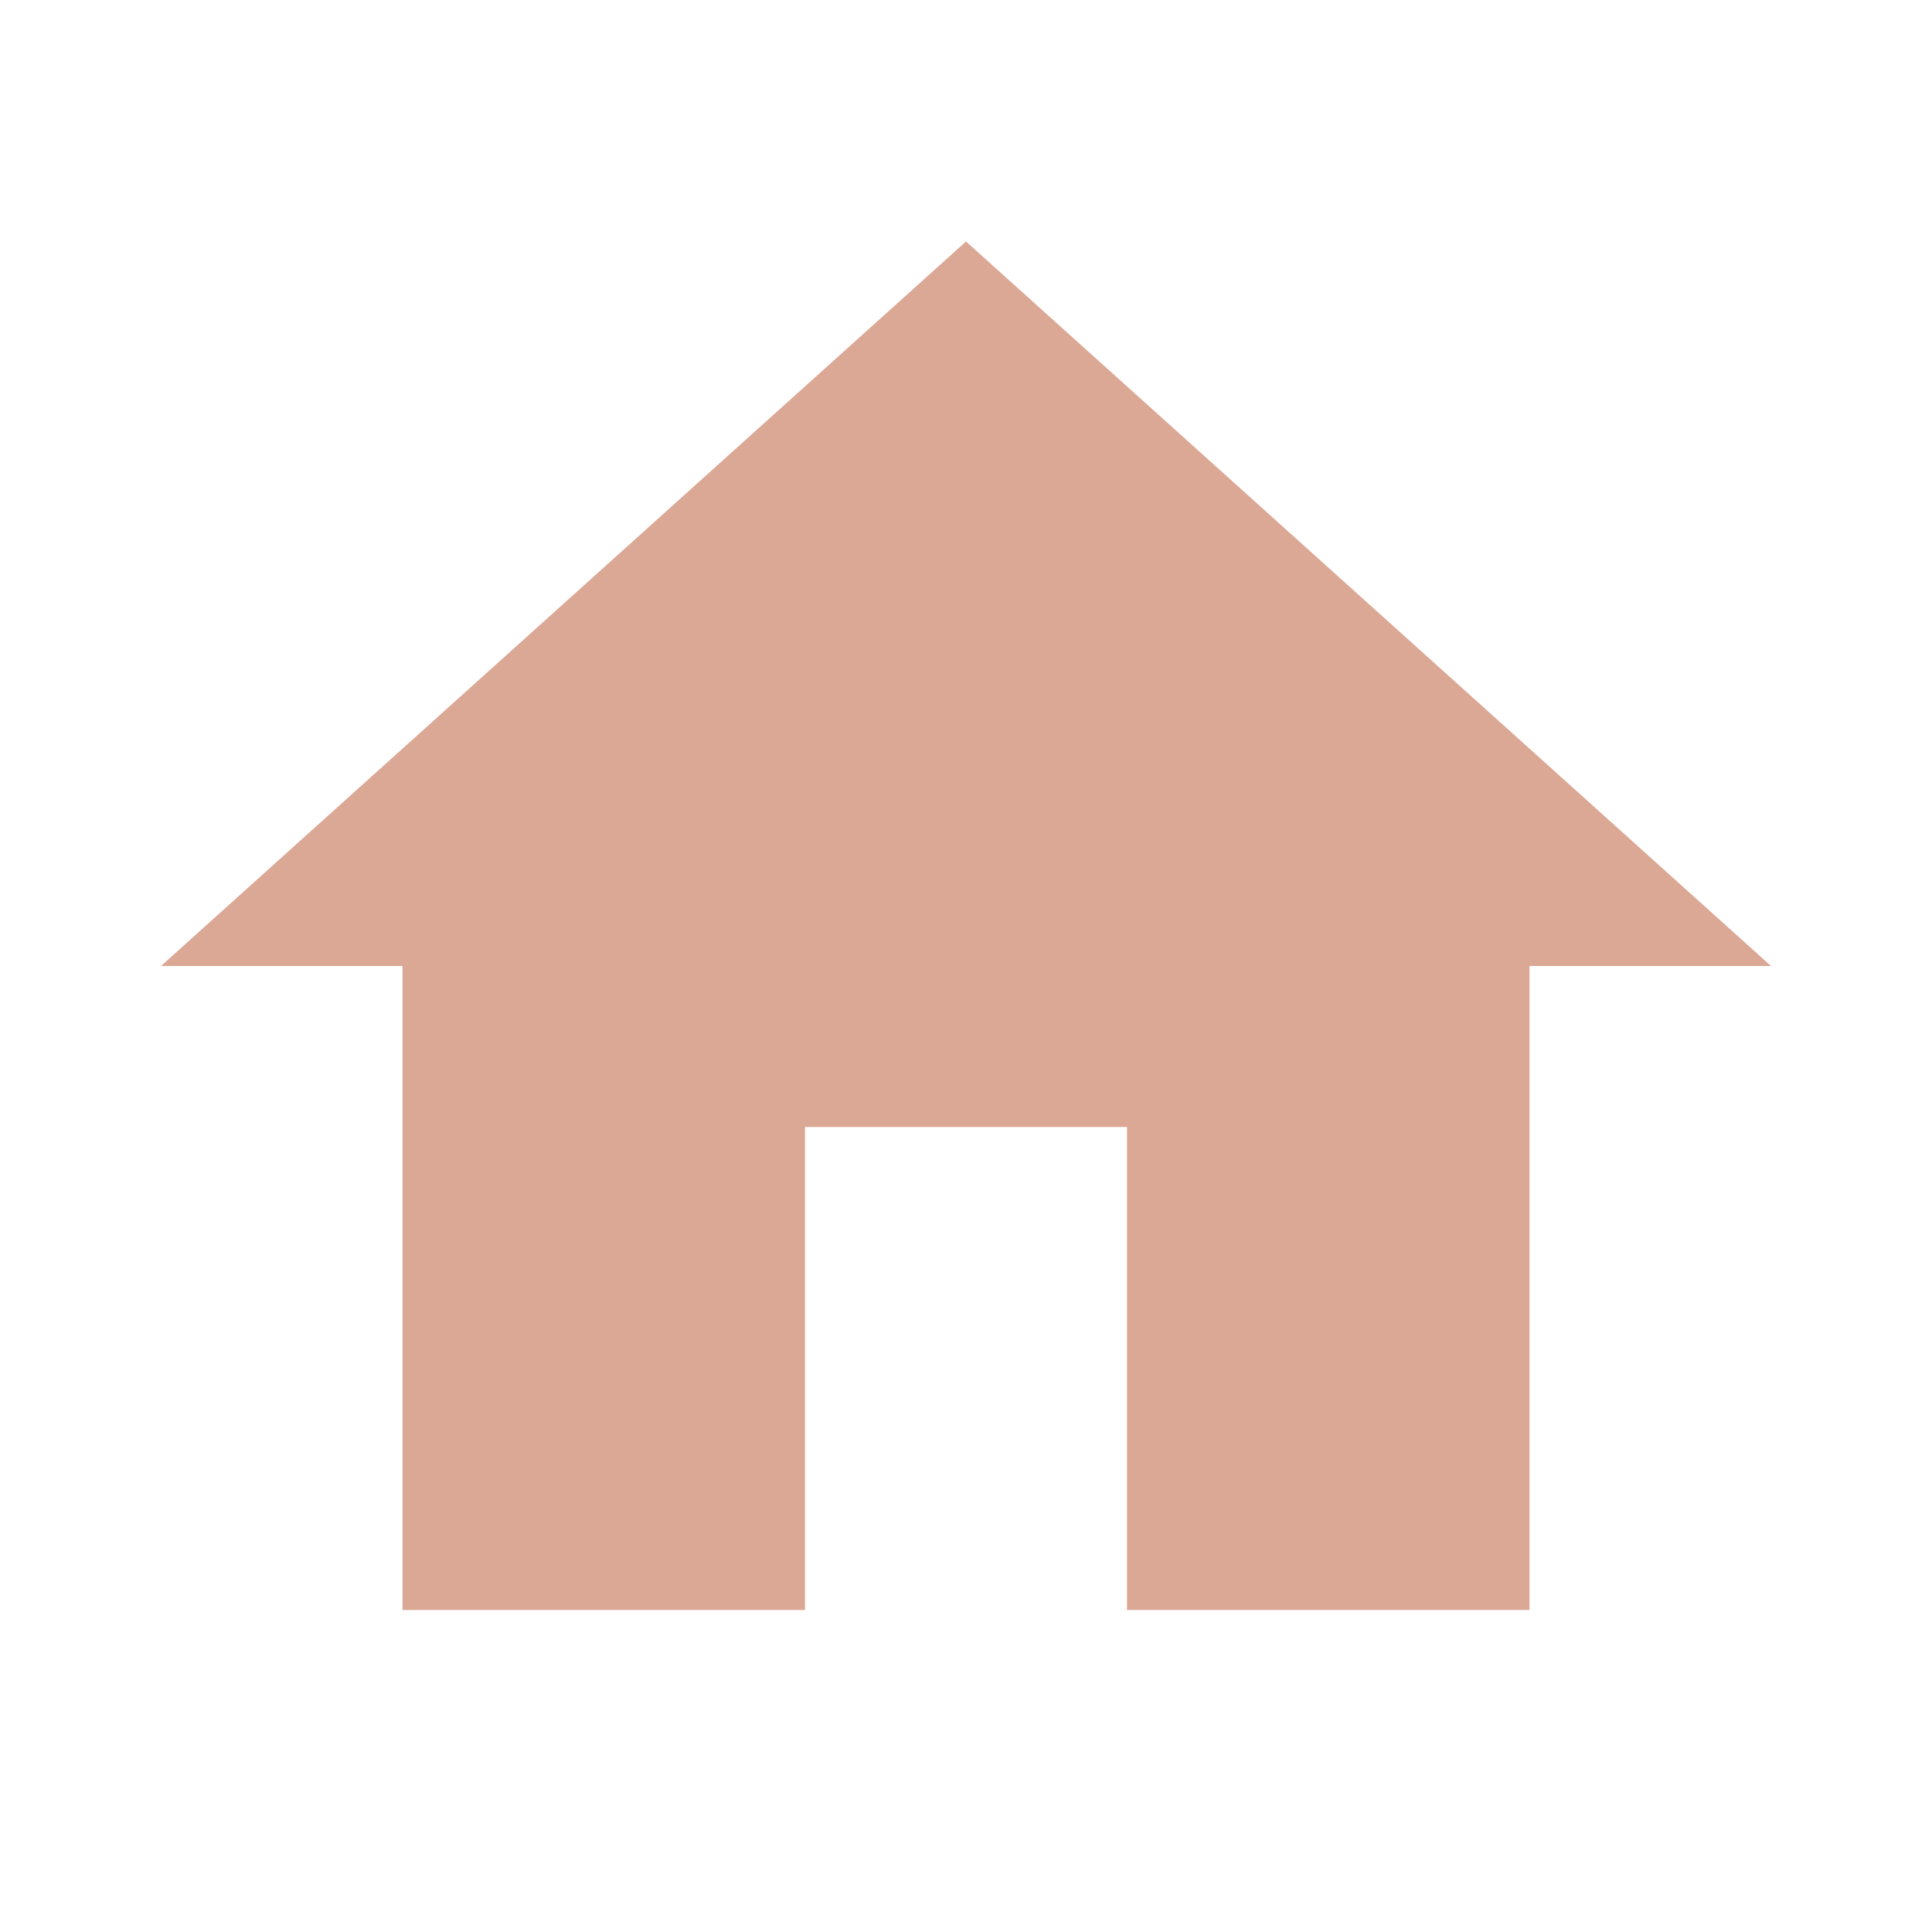
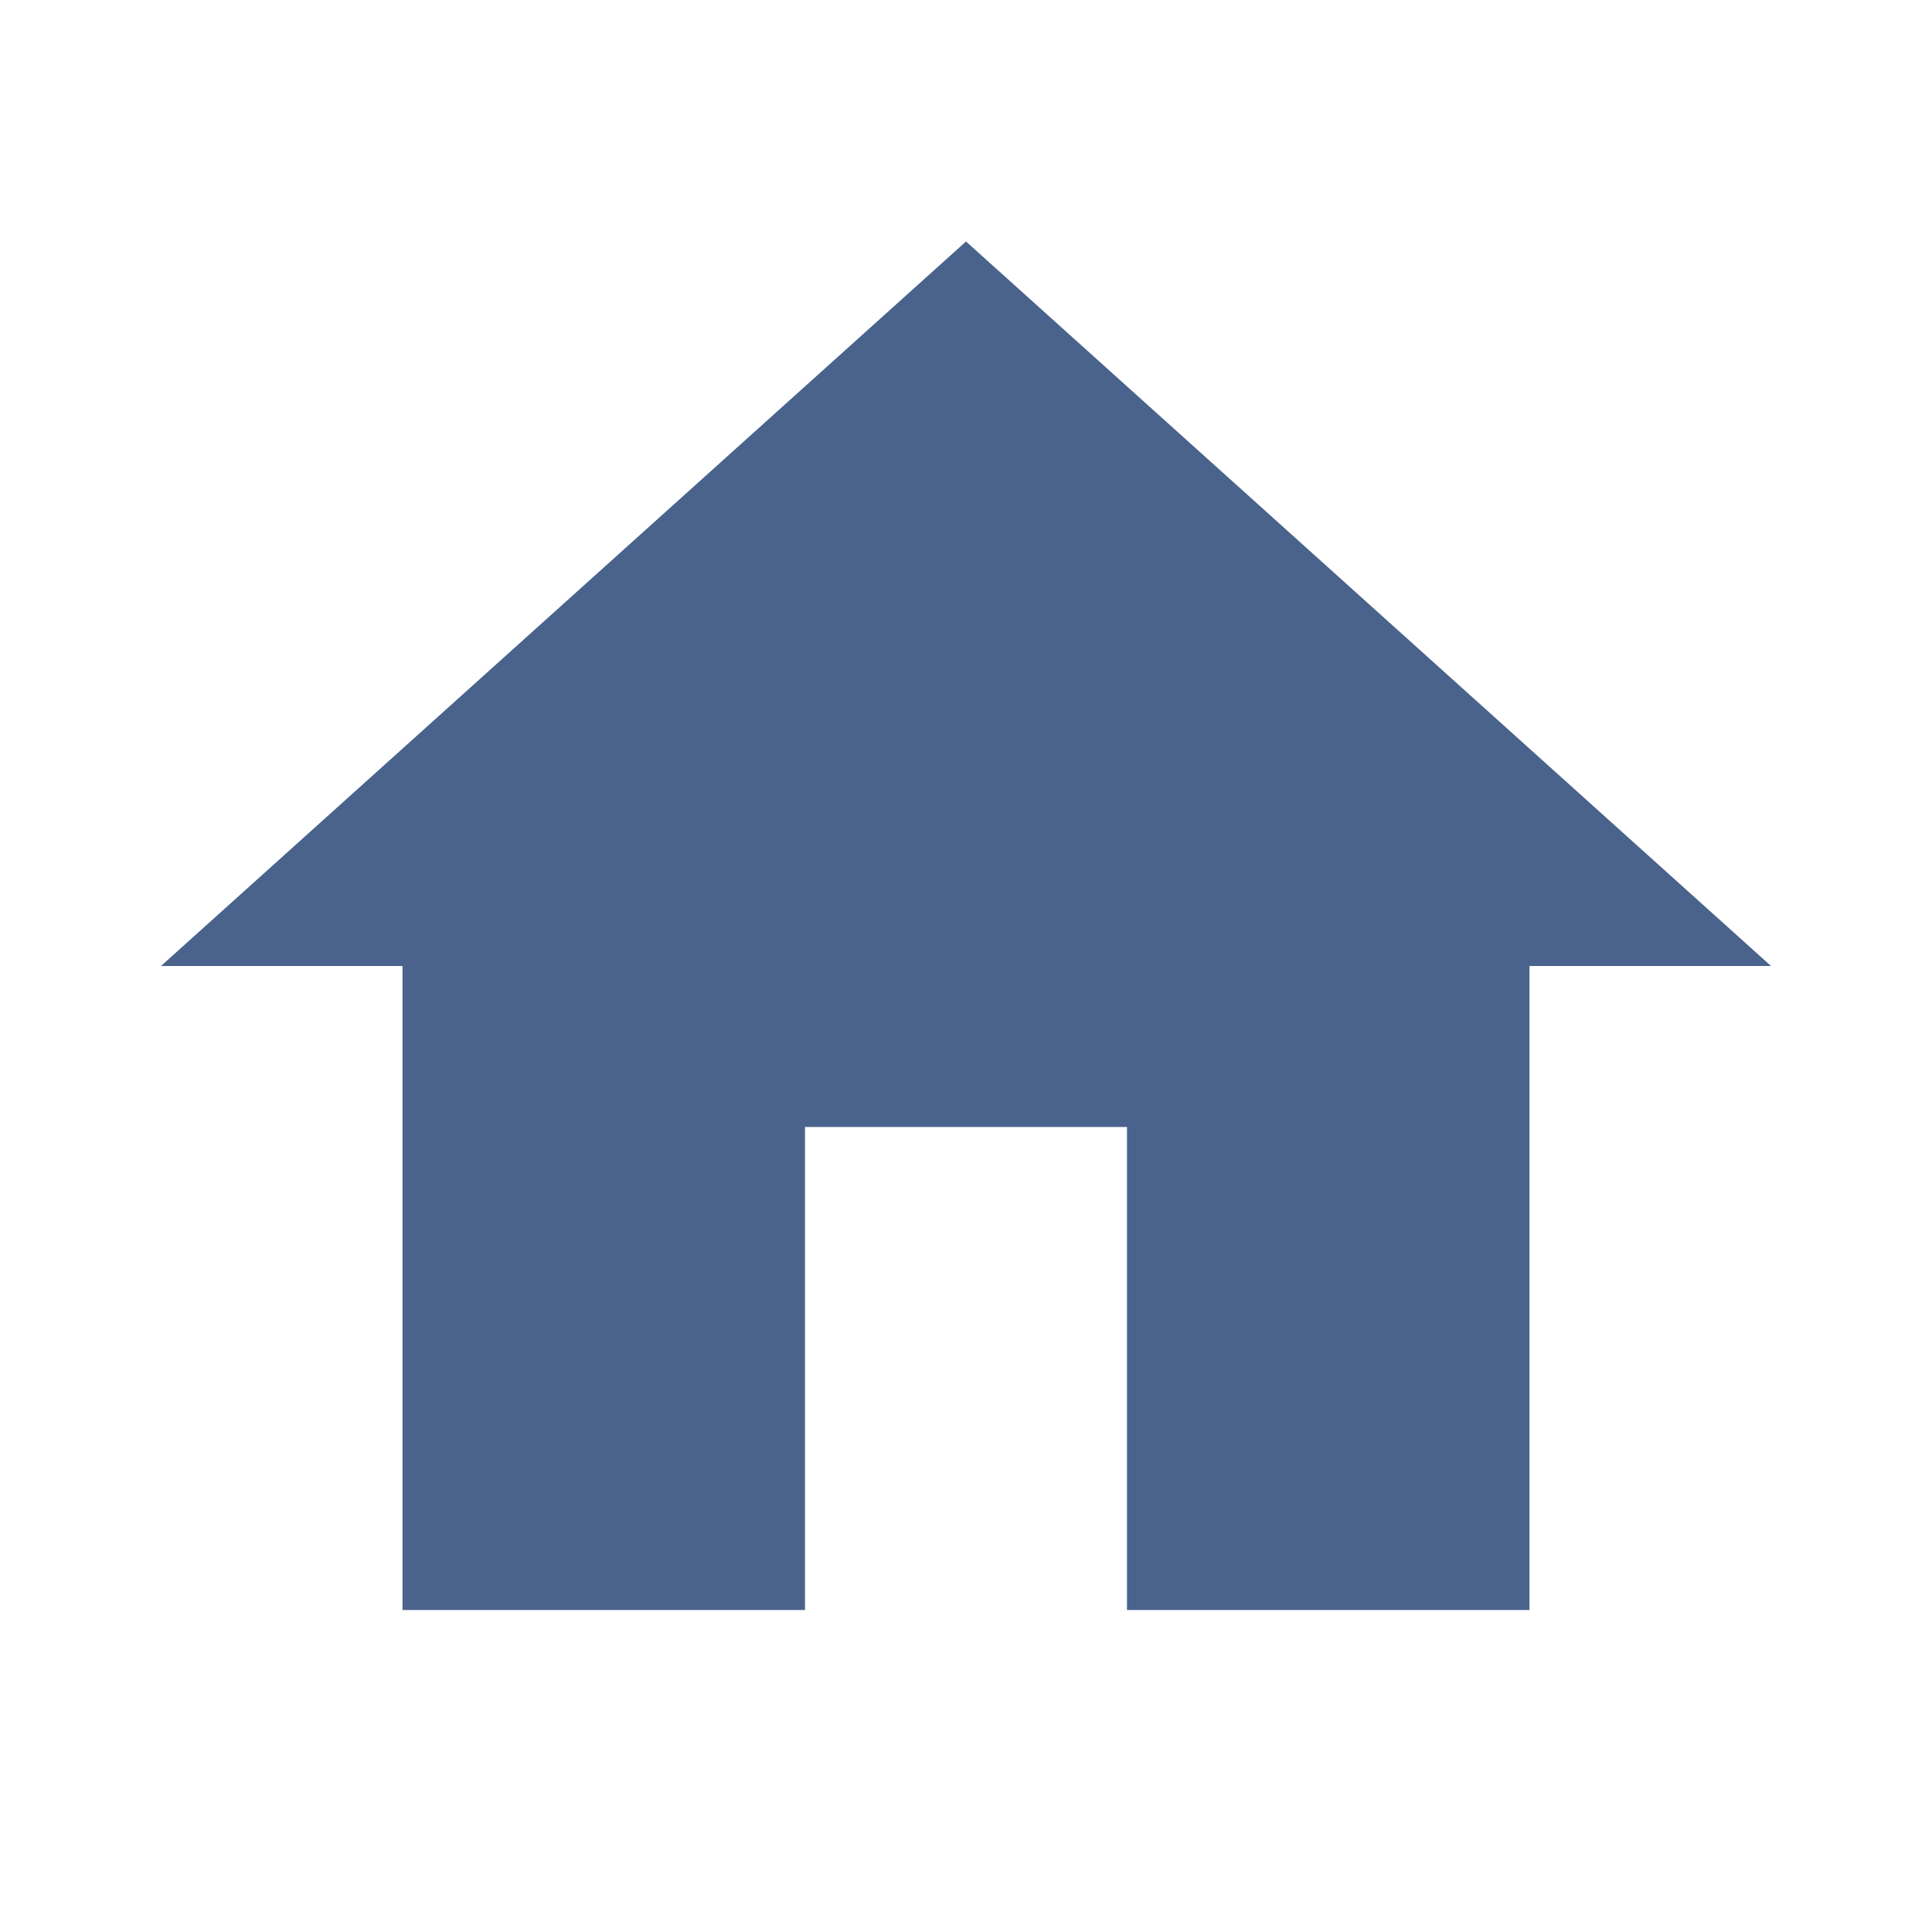
- <svg xmlns="http://www.w3.org/2000/svg" width="24" height="24" fill="#DBA895" viewBox="0 0 24 24">
+ <svg xmlns="http://www.w3.org/2000/svg" width="24" height="24" fill="#49638c" viewBox="0 0 24 24">
  <path fill="none" d="M0 0h24v24H0z" />
  <path d="M10 20v-6h4v6h5v-8h3L12 3 2 12h3v8z" />
</svg>
